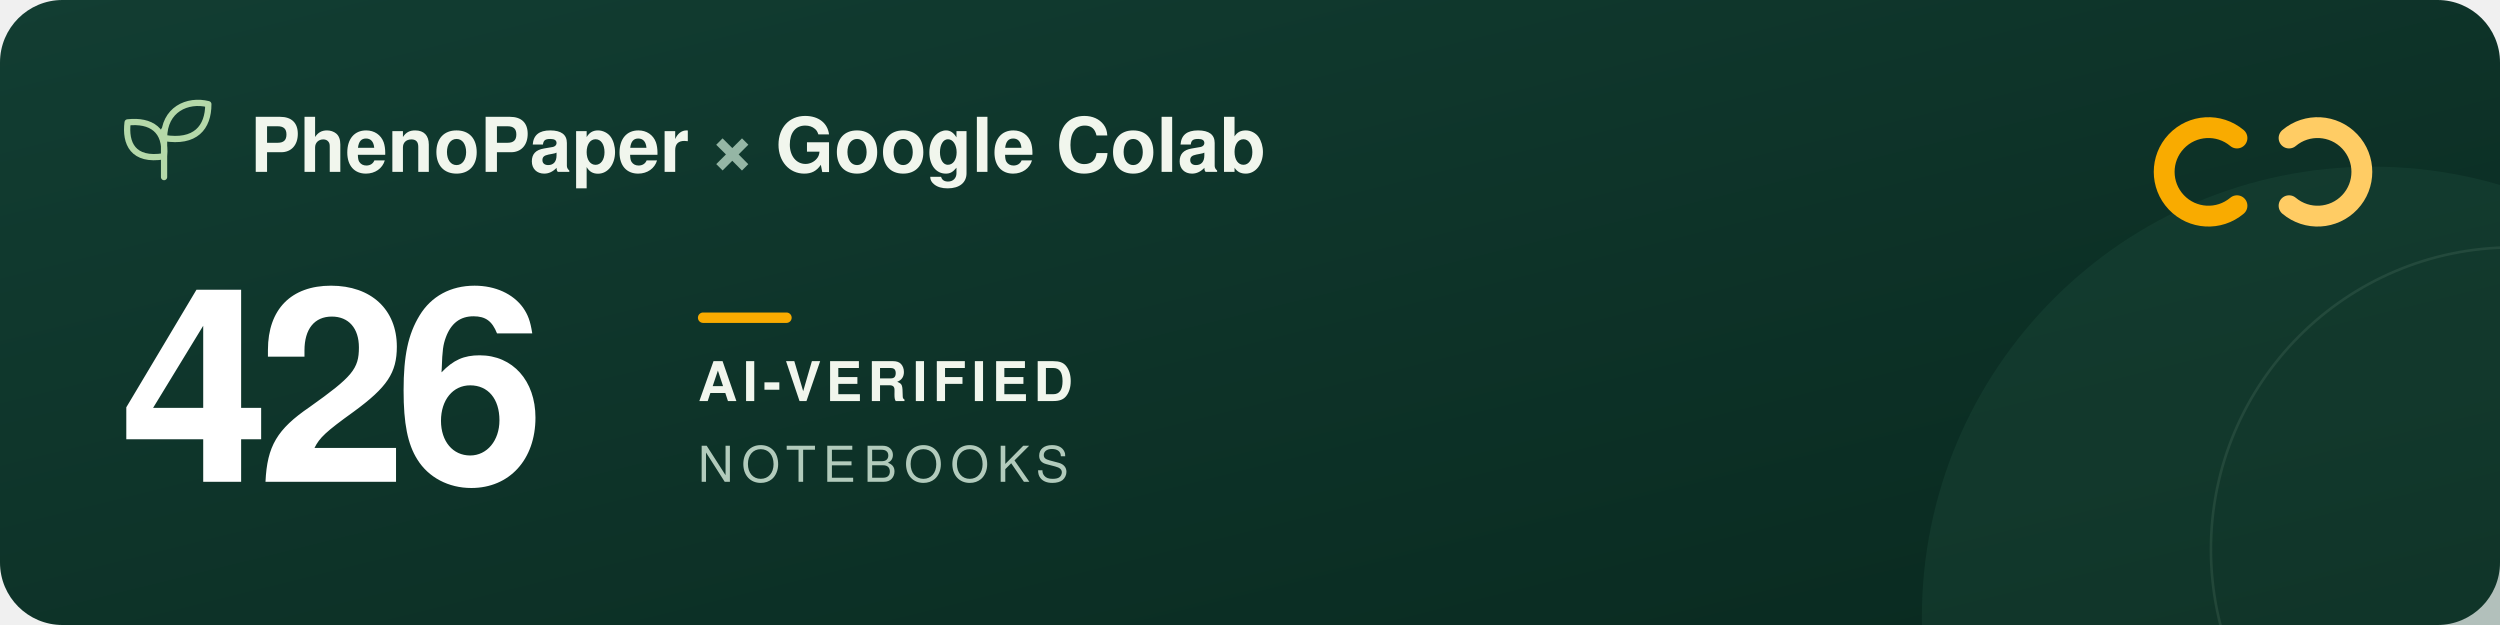
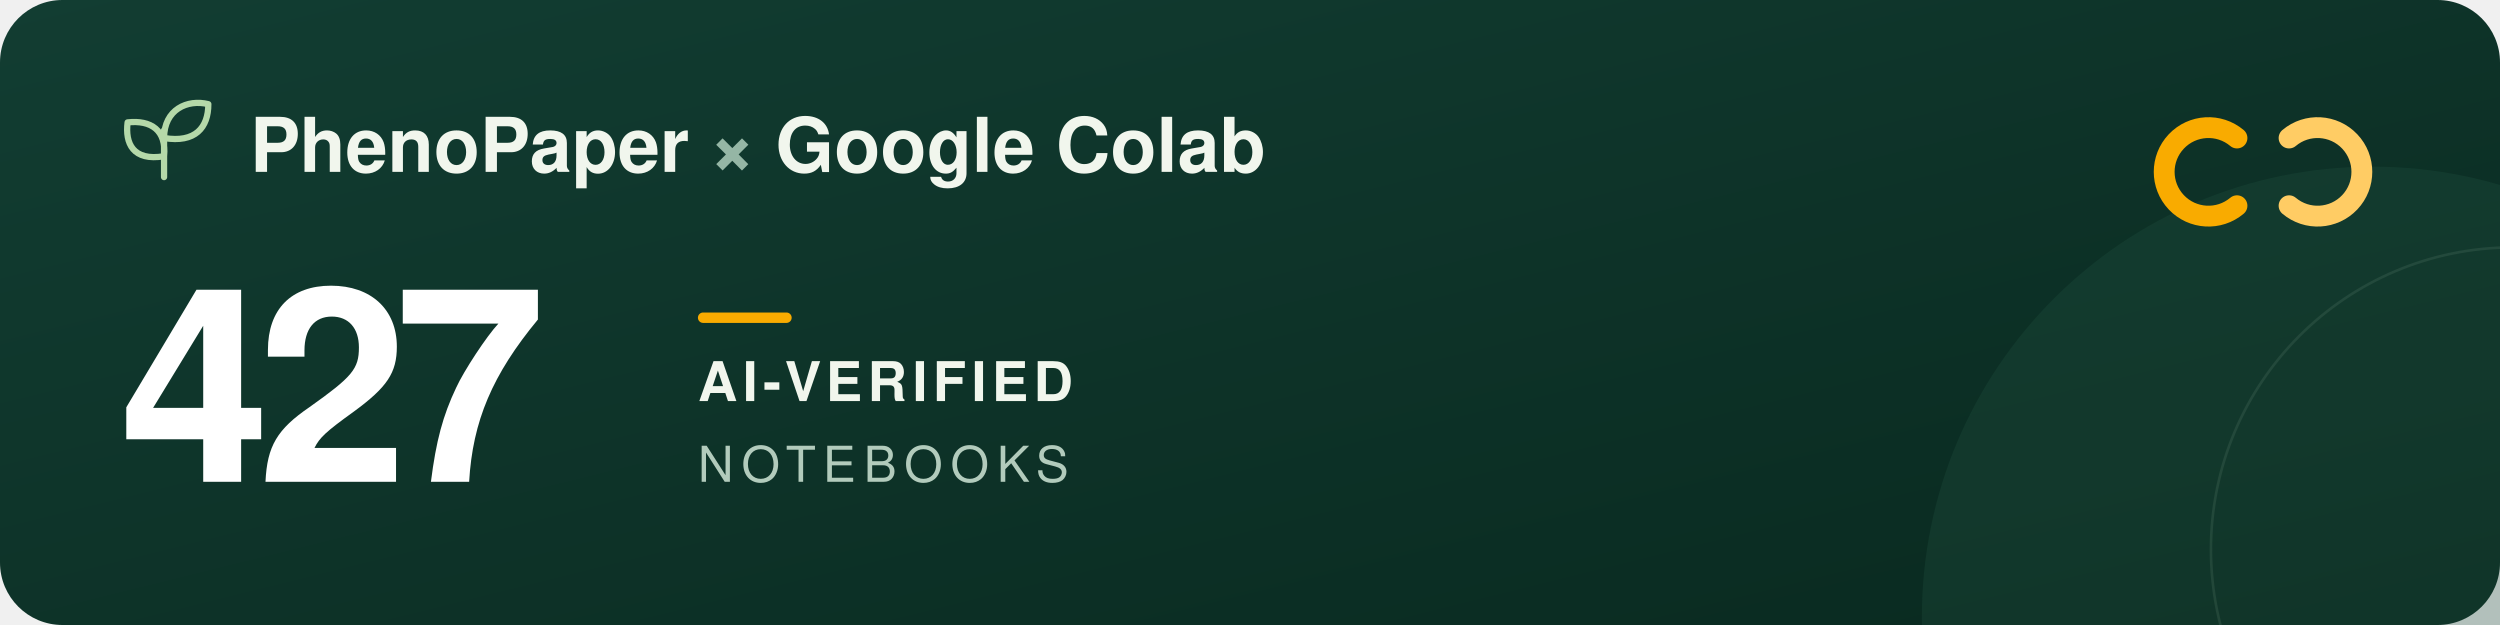
<svg xmlns="http://www.w3.org/2000/svg" width="960" height="240" viewBox="0 0 960 240" role="img" aria-labelledby="title description">
  <defs>
    <linearGradient id="forest" x2="1" y2="1">
      <stop stop-color="#123d32" />
      <stop offset="1" stop-color="#09291f" />
    </linearGradient>
  </defs>
  <rect width="960" height="240" rx="24" fill="url(#forest)" />
  <circle cx="911" cy="237" r="173" fill="#205240" opacity=".3" />
  <circle cx="965" cy="211" r="116" fill="none" stroke="#a5c6ad" stroke-opacity=".12" />
  <g transform="translate(48 39)" fill="none" stroke="#b5d9a9" stroke-width="2.4" stroke-linecap="round" stroke-linejoin="round">
    <path d="M15 29V11M15 21C3 23 0 16 1 8c9-1 15 3 14 13ZM15 14C15 3 24-1 32 1c0 9-5 15-17 13Z" />
  </g>
  <g font-family="-apple-system, BlinkMacSystemFont, 'Segoe UI', Helvetica, Arial, sans-serif">
    <text x="96" y="66" fill="#f1f6ed" font-size="29" font-weight="600">PhenoPaper <tspan fill="#95b6a5">×</tspan> Google Colab</text>
-     <text x="46" y="185" fill="#ffffff" font-size="104" font-weight="700" letter-spacing="-5">426</text>
+     <text x="46" y="185" fill="#ffffff" font-size="104" font-weight="700" letter-spacing="-5">427</text>
    <rect x="268" y="120" width="36" height="4" rx="2" fill="#f9ab00" />
    <text x="268" y="154" fill="#f1f6ed" font-size="21" font-weight="600" letter-spacing="2">AI-VERIFIED</text>
    <text x="268" y="185" fill="#b2cbbc" font-size="19" font-weight="500" letter-spacing="3">NOTEBOOKS</text>
  </g>
  <g transform="translate(832 44)" fill="none" stroke-width="8" stroke-linecap="round">
    <path d="M27 9a17 17 0 1 0 0 26" stroke="#f9ab00" />
    <path d="M47 9a17 17 0 1 1 0 26" stroke="#ffcc64" />
  </g>
</svg>
